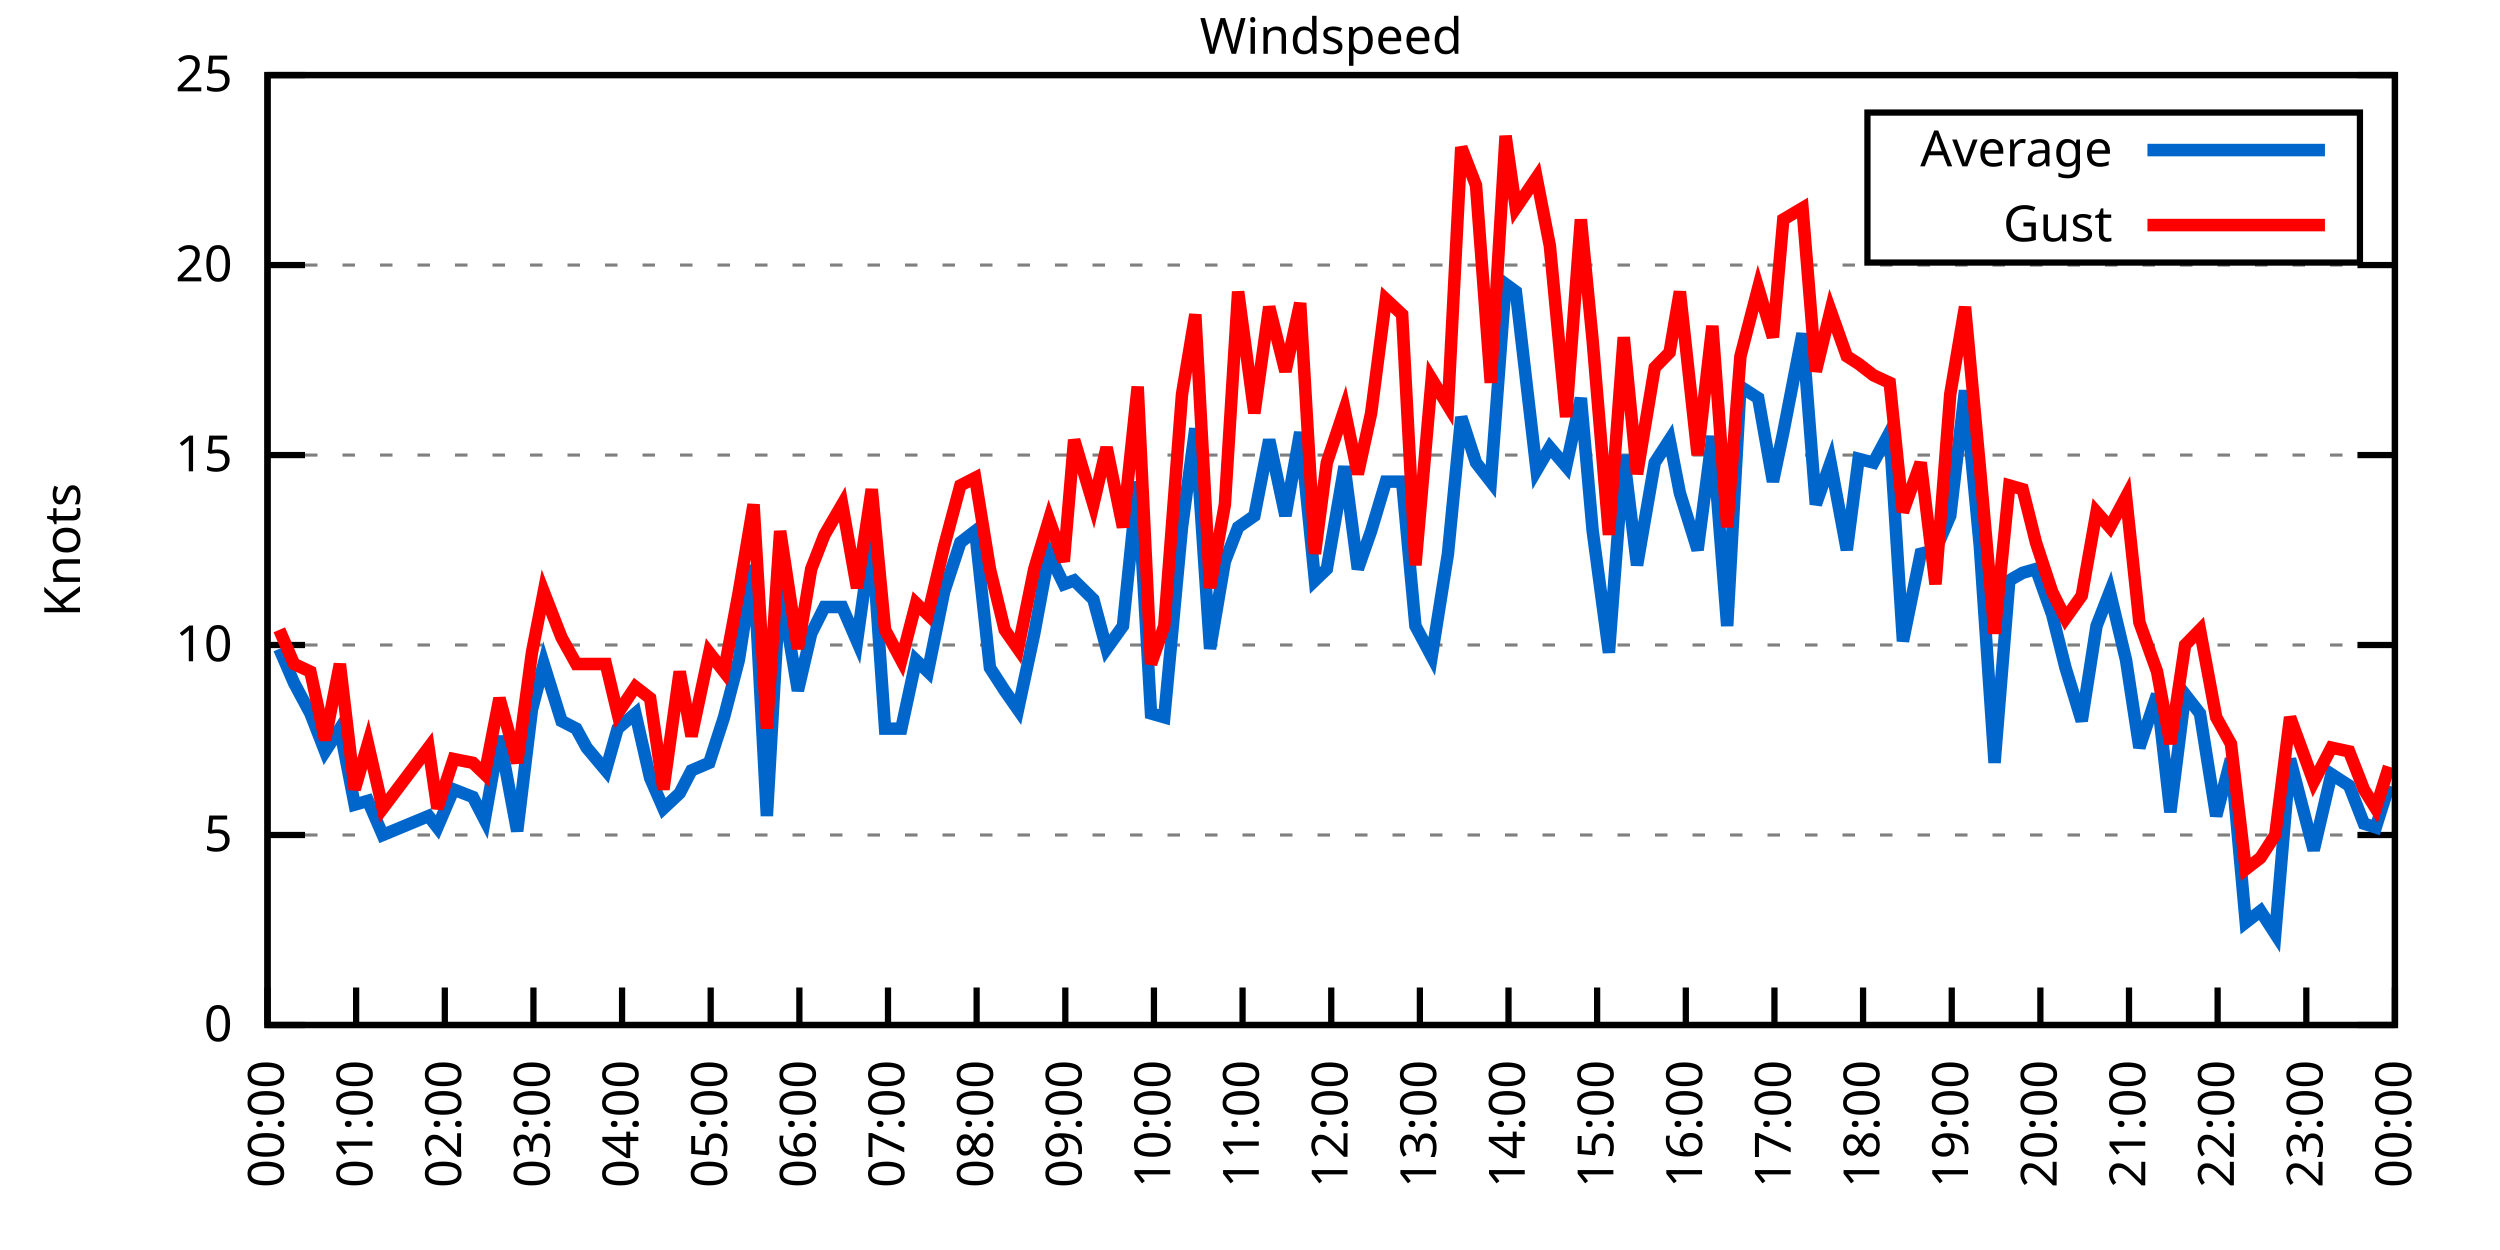
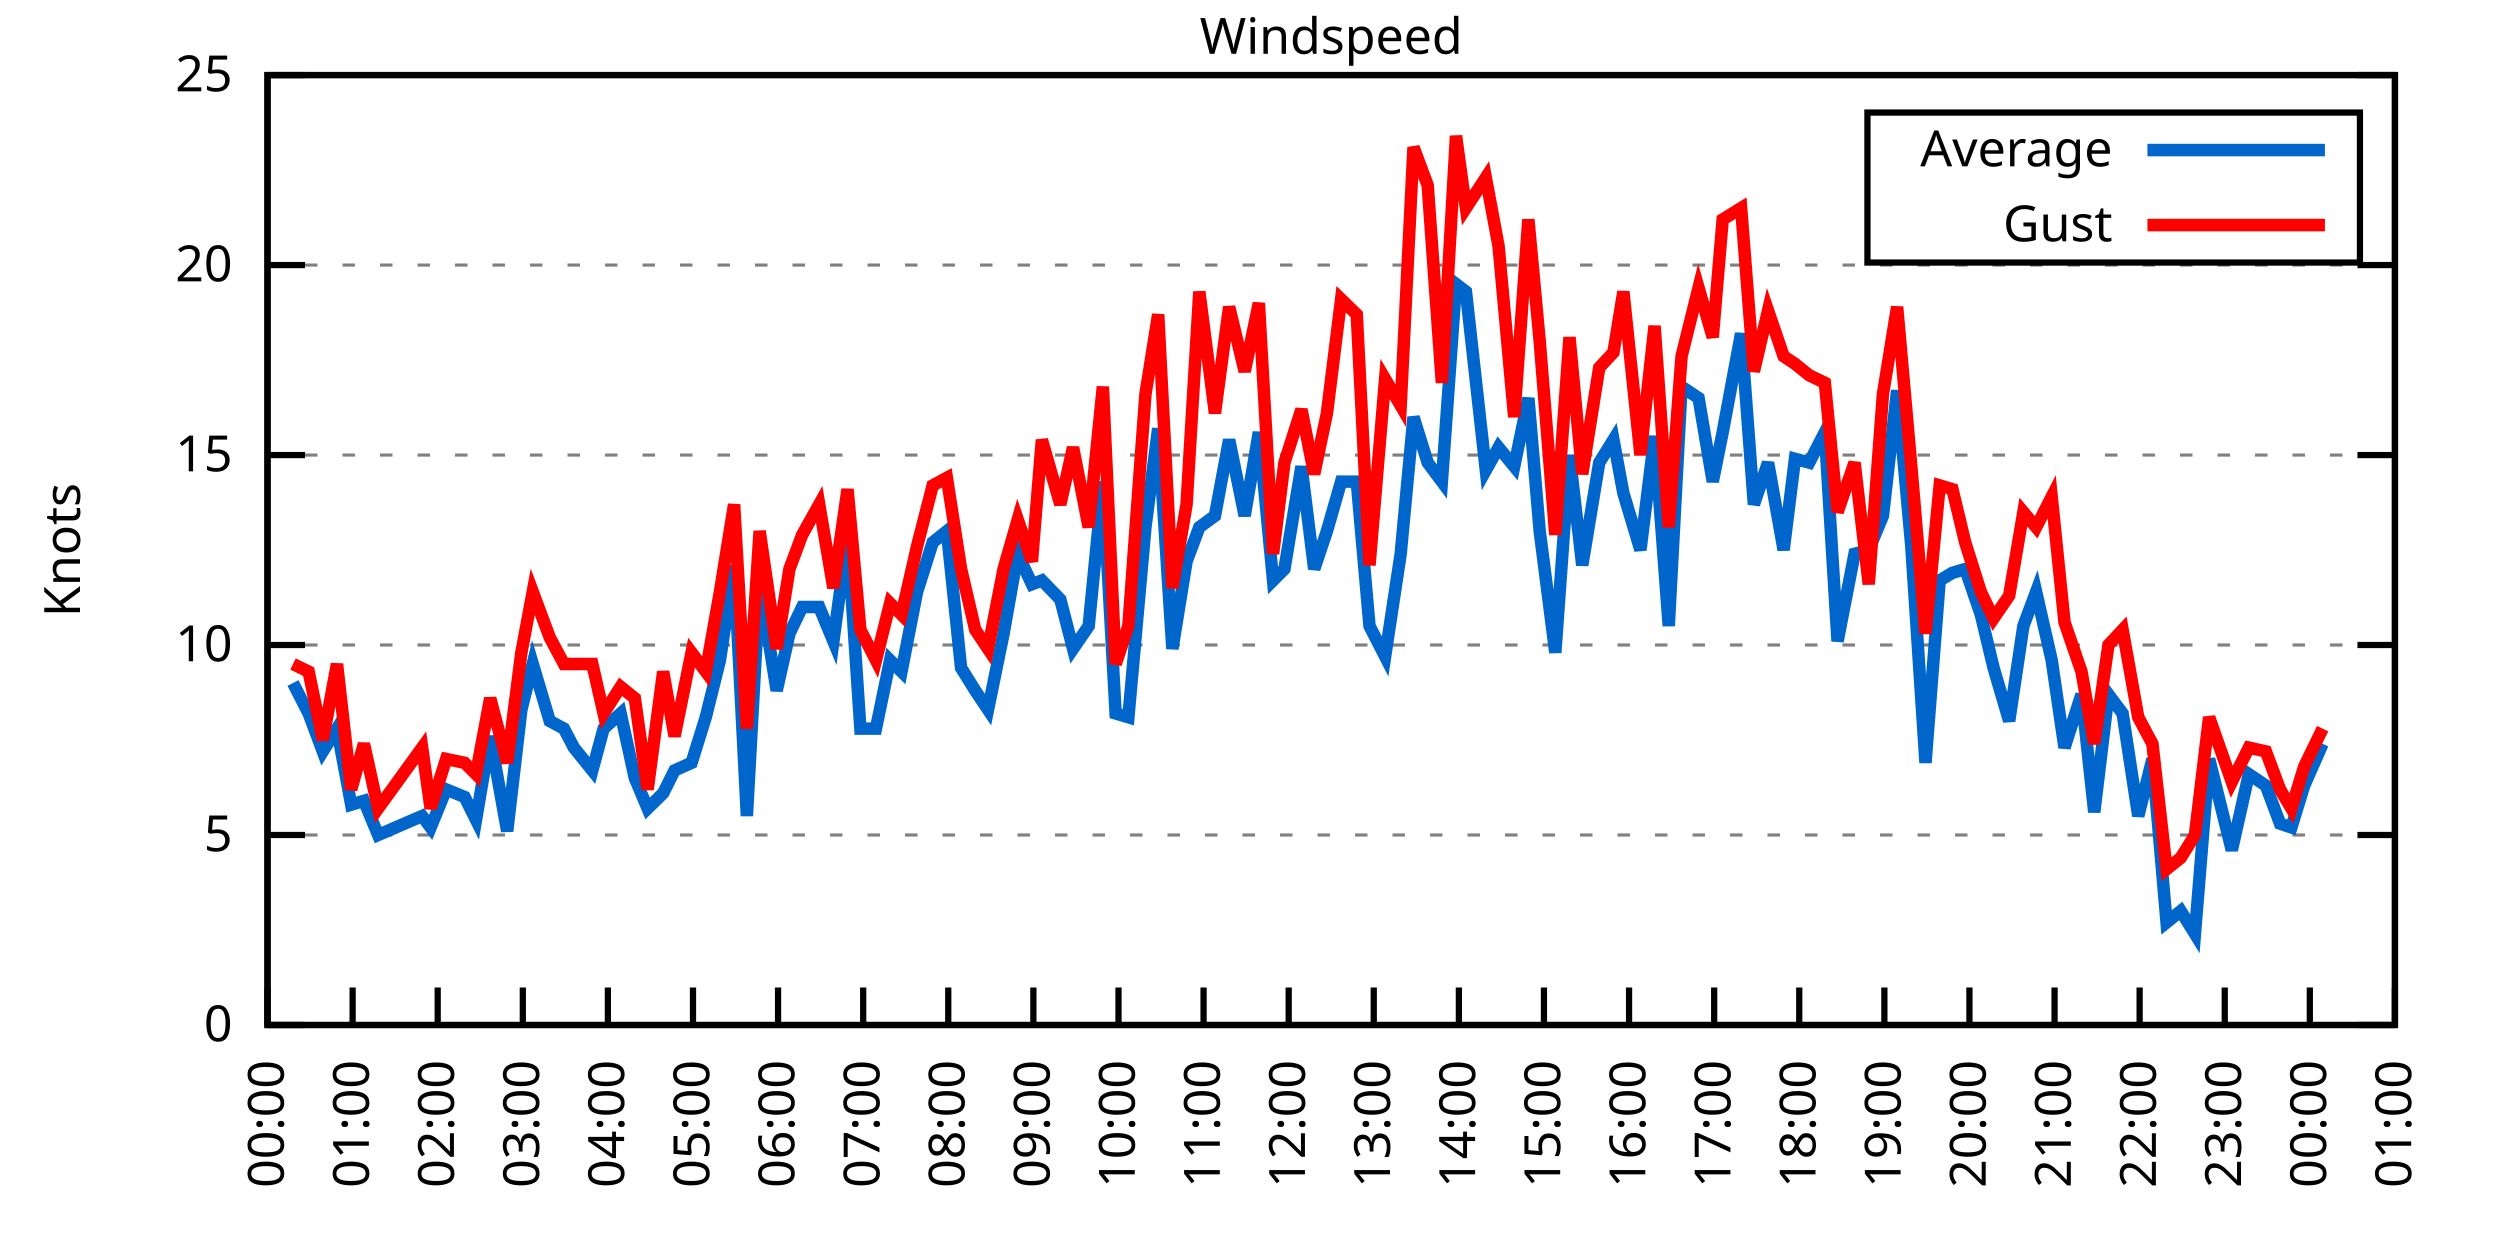
<svg xmlns="http://www.w3.org/2000/svg" xmlns:xlink="http://www.w3.org/1999/xlink" width="400" height="200" viewBox="0 0 400 200">
  <g id="gnuplot_canvas">
    <rect x="0" y="0" width="400" height="200" fill="none" />
    <defs>
      <circle id="gpDot" r="0.5" stroke-width="0.5" stroke="currentColor" />
      <path id="gpPt0" stroke-width="0.333" stroke="currentColor" d="M-1,0 h2 M0,-1 v2" />
      <path id="gpPt1" stroke-width="0.333" stroke="currentColor" d="M-1,-1 L1,1 M1,-1 L-1,1" />
      <path id="gpPt2" stroke-width="0.333" stroke="currentColor" d="M-1,0 L1,0 M0,-1 L0,1 M-1,-1 L1,1 M-1,1 L1,-1" />
      <rect id="gpPt3" stroke-width="0.333" stroke="currentColor" x="-1" y="-1" width="2" height="2" />
      <rect id="gpPt4" stroke-width="0.333" stroke="currentColor" fill="currentColor" x="-1" y="-1" width="2" height="2" />
      <circle id="gpPt5" stroke-width="0.333" stroke="currentColor" cx="0" cy="0" r="1" />
      <use xlink:href="#gpPt5" id="gpPt6" fill="currentColor" stroke="none" />
      <path id="gpPt7" stroke-width="0.333" stroke="currentColor" d="M0,-1.33 L-1.33,0.67 L1.33,0.67 z" />
      <use xlink:href="#gpPt7" id="gpPt8" fill="currentColor" stroke="none" />
      <use xlink:href="#gpPt7" id="gpPt9" stroke="currentColor" transform="rotate(180)" />
      <use xlink:href="#gpPt9" id="gpPt10" fill="currentColor" stroke="none" />
      <use xlink:href="#gpPt3" id="gpPt11" stroke="currentColor" transform="rotate(45)" />
      <use xlink:href="#gpPt11" id="gpPt12" fill="currentColor" stroke="none" />
      <path id="gpPt13" stroke-width="0.333" stroke="currentColor" d="M0,1.330 L1.265,0.411 L0.782,-1.067 L-0.782,-1.076 L-1.265,0.411 z" />
      <use xlink:href="#gpPt13" id="gpPt14" fill="currentColor" stroke="none" />
      <filter id="textbox" filterUnits="objectBoundingBox" x="0" y="0" height="1" width="1">
        <feFlood flood-color="white" flood-opacity="1" result="bgnd" />
        <feComposite in="SourceGraphic" in2="bgnd" operator="atop" />
      </filter>
      <filter id="greybox" filterUnits="objectBoundingBox" x="0" y="0" height="1" width="1">
        <feFlood flood-color="lightgrey" flood-opacity="1" result="grey" />
        <feComposite in="SourceGraphic" in2="grey" operator="atop" />
      </filter>
    </defs>
    <g fill="none" color="white" stroke="currentColor" stroke-width="1.00" stroke-linecap="butt" stroke-linejoin="miter">
</g>
    <g fill="none" color="black" stroke="currentColor" stroke-width="1.00" stroke-linecap="butt" stroke-linejoin="miter">
      <g stroke="none" shape-rendering="crispEdges">
        <polygon fill="rgb(255, 255, 255)" points="42.80,164.00 383.18,164.00 383.18,12.02 42.80,12.02 " />
      </g>
    </g>
    <g fill="none" color="black" stroke="currentColor" stroke-width="1.00" stroke-linecap="butt" stroke-linejoin="miter">
</g>
    <g fill="none" color="black" stroke="black" stroke-width="0.50" stroke-linecap="butt" stroke-linejoin="miter">
</g>
    <g fill="none" color="gray" stroke="currentColor" stroke-width="0.50" stroke-linecap="butt" stroke-linejoin="miter">
      <path stroke="gray" stroke-dasharray="2,4" class="gridline" d="M42.80,164.00 L383.19,164.00  " />
    </g>
    <g fill="none" color="gray" stroke="gray" stroke-width="1.00" stroke-linecap="butt" stroke-linejoin="miter">
</g>
    <g fill="none" color="black" stroke="currentColor" stroke-width="1.00" stroke-linecap="butt" stroke-linejoin="miter">
      <path stroke="black" d="M42.80,164.00 L48.80,164.00 M383.19,164.00 L377.19,164.00  " />
      <g transform="translate(37.20,166.60)" stroke="none" fill="black" font-family="Sans" font-size="8.00" text-anchor="end">
        <text>
          <tspan font-family="Sans"> 0</tspan>
        </text>
      </g>
    </g>
    <g fill="none" color="black" stroke="currentColor" stroke-width="1.00" stroke-linecap="butt" stroke-linejoin="miter">
</g>
    <g fill="none" color="black" stroke="black" stroke-width="0.50" stroke-linecap="butt" stroke-linejoin="miter">
</g>
    <g fill="none" color="gray" stroke="currentColor" stroke-width="0.50" stroke-linecap="butt" stroke-linejoin="miter">
      <path stroke="gray" stroke-dasharray="2,4" class="gridline" d="M42.80,133.60 L383.19,133.60  " />
    </g>
    <g fill="none" color="gray" stroke="gray" stroke-width="1.00" stroke-linecap="butt" stroke-linejoin="miter">
</g>
    <g fill="none" color="black" stroke="currentColor" stroke-width="1.00" stroke-linecap="butt" stroke-linejoin="miter">
      <path stroke="black" d="M42.80,133.60 L48.80,133.60 M383.19,133.60 L377.19,133.60  " />
      <g transform="translate(37.20,136.20)" stroke="none" fill="black" font-family="Sans" font-size="8.00" text-anchor="end">
        <text>
          <tspan font-family="Sans"> 5</tspan>
        </text>
      </g>
    </g>
    <g fill="none" color="black" stroke="currentColor" stroke-width="1.00" stroke-linecap="butt" stroke-linejoin="miter">
</g>
    <g fill="none" color="black" stroke="black" stroke-width="0.50" stroke-linecap="butt" stroke-linejoin="miter">
</g>
    <g fill="none" color="gray" stroke="currentColor" stroke-width="0.50" stroke-linecap="butt" stroke-linejoin="miter">
      <path stroke="gray" stroke-dasharray="2,4" class="gridline" d="M42.80,103.20 L383.19,103.20  " />
    </g>
    <g fill="none" color="gray" stroke="gray" stroke-width="1.00" stroke-linecap="butt" stroke-linejoin="miter">
</g>
    <g fill="none" color="black" stroke="currentColor" stroke-width="1.00" stroke-linecap="butt" stroke-linejoin="miter">
      <path stroke="black" d="M42.80,103.20 L48.80,103.20 M383.19,103.20 L377.19,103.20  " />
      <g transform="translate(37.20,105.80)" stroke="none" fill="black" font-family="Sans" font-size="8.00" text-anchor="end">
        <text>
          <tspan font-family="Sans"> 10</tspan>
        </text>
      </g>
    </g>
    <g fill="none" color="black" stroke="currentColor" stroke-width="1.00" stroke-linecap="butt" stroke-linejoin="miter">
</g>
    <g fill="none" color="black" stroke="black" stroke-width="0.50" stroke-linecap="butt" stroke-linejoin="miter">
</g>
    <g fill="none" color="gray" stroke="currentColor" stroke-width="0.50" stroke-linecap="butt" stroke-linejoin="miter">
      <path stroke="gray" stroke-dasharray="2,4" class="gridline" d="M42.80,72.81 L383.19,72.81  " />
    </g>
    <g fill="none" color="gray" stroke="gray" stroke-width="1.00" stroke-linecap="butt" stroke-linejoin="miter">
</g>
    <g fill="none" color="black" stroke="currentColor" stroke-width="1.00" stroke-linecap="butt" stroke-linejoin="miter">
      <path stroke="black" d="M42.80,72.81 L48.80,72.81 M383.19,72.81 L377.19,72.81  " />
      <g transform="translate(37.20,75.41)" stroke="none" fill="black" font-family="Sans" font-size="8.00" text-anchor="end">
        <text>
          <tspan font-family="Sans"> 15</tspan>
        </text>
      </g>
    </g>
    <g fill="none" color="black" stroke="currentColor" stroke-width="1.00" stroke-linecap="butt" stroke-linejoin="miter">
</g>
    <g fill="none" color="black" stroke="black" stroke-width="0.50" stroke-linecap="butt" stroke-linejoin="miter">
</g>
    <g fill="none" color="gray" stroke="currentColor" stroke-width="0.50" stroke-linecap="butt" stroke-linejoin="miter">
      <path stroke="gray" stroke-dasharray="2,4" class="gridline" d="M42.80,42.41 L383.19,42.41  " />
    </g>
    <g fill="none" color="gray" stroke="gray" stroke-width="1.00" stroke-linecap="butt" stroke-linejoin="miter">
</g>
    <g fill="none" color="black" stroke="currentColor" stroke-width="1.00" stroke-linecap="butt" stroke-linejoin="miter">
      <path stroke="black" d="M42.80,42.41 L48.80,42.41 M383.19,42.41 L377.19,42.41  " />
      <g transform="translate(37.20,45.01)" stroke="none" fill="black" font-family="Sans" font-size="8.00" text-anchor="end">
        <text>
          <tspan font-family="Sans"> 20</tspan>
        </text>
      </g>
    </g>
    <g fill="none" color="black" stroke="currentColor" stroke-width="1.00" stroke-linecap="butt" stroke-linejoin="miter">
</g>
    <g fill="none" color="black" stroke="black" stroke-width="0.50" stroke-linecap="butt" stroke-linejoin="miter">
</g>
    <g fill="none" color="gray" stroke="currentColor" stroke-width="0.50" stroke-linecap="butt" stroke-linejoin="miter">
      <path stroke="gray" stroke-dasharray="2,4" class="gridline" d="M42.80,12.01 L383.19,12.01  " />
    </g>
    <g fill="none" color="gray" stroke="gray" stroke-width="1.00" stroke-linecap="butt" stroke-linejoin="miter">
</g>
    <g fill="none" color="black" stroke="currentColor" stroke-width="1.00" stroke-linecap="butt" stroke-linejoin="miter">
      <path stroke="black" d="M42.80,12.01 L48.80,12.01 M383.19,12.01 L377.19,12.01  " />
      <g transform="translate(37.20,14.61)" stroke="none" fill="black" font-family="Sans" font-size="8.00" text-anchor="end">
        <text>
          <tspan font-family="Sans"> 25</tspan>
        </text>
      </g>
    </g>
    <g fill="none" color="black" stroke="currentColor" stroke-width="1.00" stroke-linecap="butt" stroke-linejoin="miter">
      <path stroke="black" d="M42.80,164.00 L42.80,158.00  " />
      <g transform="translate(45.40,169.60) rotate(270.00)" stroke="none" fill="black" font-family="Sans" font-size="8.00" text-anchor="end">
        <text>
          <tspan font-family="Sans">00:00</tspan>
        </text>
      </g>
    </g>
    <g fill="none" color="black" stroke="currentColor" stroke-width="1.00" stroke-linecap="butt" stroke-linejoin="miter">
-       <path stroke="black" d="M56.98,164.00 L56.98,158.00  " />
-       <g transform="translate(59.58,169.60) rotate(270.00)" stroke="none" fill="black" font-family="Sans" font-size="8.00" text-anchor="end">
+       <path stroke="black" d="M56.42,164.00 L56.42,158.00  " />
+       <g transform="translate(59.02,169.60) rotate(270.00)" stroke="none" fill="black" font-family="Sans" font-size="8.00" text-anchor="end">
        <text>
          <tspan font-family="Sans">01:00</tspan>
        </text>
      </g>
    </g>
    <g fill="none" color="black" stroke="currentColor" stroke-width="1.00" stroke-linecap="butt" stroke-linejoin="miter">
-       <path stroke="black" d="M71.17,164.00 L71.17,158.00  " />
-       <g transform="translate(73.77,169.60) rotate(270.00)" stroke="none" fill="black" font-family="Sans" font-size="8.00" text-anchor="end">
+       <path stroke="black" d="M70.03,164.00 L70.03,158.00  " />
+       <g transform="translate(72.63,169.60) rotate(270.00)" stroke="none" fill="black" font-family="Sans" font-size="8.00" text-anchor="end">
        <text>
          <tspan font-family="Sans">02:00</tspan>
        </text>
      </g>
    </g>
    <g fill="none" color="black" stroke="currentColor" stroke-width="1.00" stroke-linecap="butt" stroke-linejoin="miter">
-       <path stroke="black" d="M85.35,164.00 L85.35,158.00  " />
-       <g transform="translate(87.95,169.60) rotate(270.00)" stroke="none" fill="black" font-family="Sans" font-size="8.00" text-anchor="end">
+       <path stroke="black" d="M83.65,164.00 L83.65,158.00  " />
+       <g transform="translate(86.25,169.60) rotate(270.00)" stroke="none" fill="black" font-family="Sans" font-size="8.00" text-anchor="end">
        <text>
          <tspan font-family="Sans">03:00</tspan>
        </text>
      </g>
    </g>
    <g fill="none" color="black" stroke="currentColor" stroke-width="1.00" stroke-linecap="butt" stroke-linejoin="miter">
-       <path stroke="black" d="M99.53,164.00 L99.53,158.00  " />
-       <g transform="translate(102.13,169.60) rotate(270.00)" stroke="none" fill="black" font-family="Sans" font-size="8.00" text-anchor="end">
+       <path stroke="black" d="M97.26,164.00 L97.26,158.00  " />
+       <g transform="translate(99.86,169.60) rotate(270.00)" stroke="none" fill="black" font-family="Sans" font-size="8.00" text-anchor="end">
        <text>
          <tspan font-family="Sans">04:00</tspan>
        </text>
      </g>
    </g>
    <g fill="none" color="black" stroke="currentColor" stroke-width="1.00" stroke-linecap="butt" stroke-linejoin="miter">
-       <path stroke="black" d="M113.71,164.00 L113.71,158.00  " />
-       <g transform="translate(116.31,169.60) rotate(270.00)" stroke="none" fill="black" font-family="Sans" font-size="8.00" text-anchor="end">
+       <path stroke="black" d="M110.88,164.00 L110.88,158.00  " />
+       <g transform="translate(113.48,169.60) rotate(270.00)" stroke="none" fill="black" font-family="Sans" font-size="8.00" text-anchor="end">
        <text>
          <tspan font-family="Sans">05:00</tspan>
        </text>
      </g>
    </g>
    <g fill="none" color="black" stroke="currentColor" stroke-width="1.00" stroke-linecap="butt" stroke-linejoin="miter">
-       <path stroke="black" d="M127.90,164.00 L127.90,158.00  " />
-       <g transform="translate(130.50,169.60) rotate(270.00)" stroke="none" fill="black" font-family="Sans" font-size="8.00" text-anchor="end">
+       <path stroke="black" d="M124.49,164.00 L124.49,158.00  " />
+       <g transform="translate(127.09,169.60) rotate(270.00)" stroke="none" fill="black" font-family="Sans" font-size="8.00" text-anchor="end">
        <text>
          <tspan font-family="Sans">06:00</tspan>
        </text>
      </g>
    </g>
    <g fill="none" color="black" stroke="currentColor" stroke-width="1.00" stroke-linecap="butt" stroke-linejoin="miter">
-       <path stroke="black" d="M142.08,164.00 L142.08,158.00  " />
-       <g transform="translate(144.68,169.60) rotate(270.00)" stroke="none" fill="black" font-family="Sans" font-size="8.00" text-anchor="end">
+       <path stroke="black" d="M138.11,164.00 L138.11,158.00  " />
+       <g transform="translate(140.71,169.60) rotate(270.00)" stroke="none" fill="black" font-family="Sans" font-size="8.00" text-anchor="end">
        <text>
          <tspan font-family="Sans">07:00</tspan>
        </text>
      </g>
    </g>
    <g fill="none" color="black" stroke="currentColor" stroke-width="1.00" stroke-linecap="butt" stroke-linejoin="miter">
-       <path stroke="black" d="M156.26,164.00 L156.26,158.00  " />
-       <g transform="translate(158.86,169.60) rotate(270.00)" stroke="none" fill="black" font-family="Sans" font-size="8.00" text-anchor="end">
+       <path stroke="black" d="M151.72,164.00 L151.72,158.00  " />
+       <g transform="translate(154.32,169.60) rotate(270.00)" stroke="none" fill="black" font-family="Sans" font-size="8.00" text-anchor="end">
        <text>
          <tspan font-family="Sans">08:00</tspan>
        </text>
      </g>
    </g>
    <g fill="none" color="black" stroke="currentColor" stroke-width="1.00" stroke-linecap="butt" stroke-linejoin="miter">
-       <path stroke="black" d="M170.45,164.00 L170.45,158.00  " />
-       <g transform="translate(173.05,169.60) rotate(270.00)" stroke="none" fill="black" font-family="Sans" font-size="8.00" text-anchor="end">
+       <path stroke="black" d="M165.34,164.00 L165.34,158.00  " />
+       <g transform="translate(167.94,169.60) rotate(270.00)" stroke="none" fill="black" font-family="Sans" font-size="8.00" text-anchor="end">
        <text>
          <tspan font-family="Sans">09:00</tspan>
        </text>
      </g>
    </g>
    <g fill="none" color="black" stroke="currentColor" stroke-width="1.00" stroke-linecap="butt" stroke-linejoin="miter">
-       <path stroke="black" d="M184.63,164.00 L184.63,158.00  " />
-       <g transform="translate(187.23,169.60) rotate(270.00)" stroke="none" fill="black" font-family="Sans" font-size="8.00" text-anchor="end">
+       <path stroke="black" d="M178.96,164.00 L178.96,158.00  " />
+       <g transform="translate(181.56,169.60) rotate(270.00)" stroke="none" fill="black" font-family="Sans" font-size="8.00" text-anchor="end">
        <text>
          <tspan font-family="Sans">10:00</tspan>
        </text>
      </g>
    </g>
    <g fill="none" color="black" stroke="currentColor" stroke-width="1.00" stroke-linecap="butt" stroke-linejoin="miter">
-       <path stroke="black" d="M198.81,164.00 L198.81,158.00  " />
-       <g transform="translate(201.41,169.60) rotate(270.00)" stroke="none" fill="black" font-family="Sans" font-size="8.00" text-anchor="end">
+       <path stroke="black" d="M192.57,164.00 L192.57,158.00  " />
+       <g transform="translate(195.17,169.60) rotate(270.00)" stroke="none" fill="black" font-family="Sans" font-size="8.00" text-anchor="end">
        <text>
          <tspan font-family="Sans">11:00</tspan>
        </text>
      </g>
    </g>
    <g fill="none" color="black" stroke="currentColor" stroke-width="1.00" stroke-linecap="butt" stroke-linejoin="miter">
-       <path stroke="black" d="M213.00,164.00 L213.00,158.00  " />
-       <g transform="translate(215.60,169.60) rotate(270.00)" stroke="none" fill="black" font-family="Sans" font-size="8.00" text-anchor="end">
+       <path stroke="black" d="M206.19,164.00 L206.19,158.00  " />
+       <g transform="translate(208.79,169.60) rotate(270.00)" stroke="none" fill="black" font-family="Sans" font-size="8.00" text-anchor="end">
        <text>
          <tspan font-family="Sans">12:00</tspan>
        </text>
      </g>
    </g>
    <g fill="none" color="black" stroke="currentColor" stroke-width="1.00" stroke-linecap="butt" stroke-linejoin="miter">
-       <path stroke="black" d="M227.18,164.00 L227.18,158.00  " />
-       <g transform="translate(229.78,169.60) rotate(270.00)" stroke="none" fill="black" font-family="Sans" font-size="8.00" text-anchor="end">
+       <path stroke="black" d="M219.80,164.00 L219.80,158.00  " />
+       <g transform="translate(222.40,169.60) rotate(270.00)" stroke="none" fill="black" font-family="Sans" font-size="8.00" text-anchor="end">
        <text>
          <tspan font-family="Sans">13:00</tspan>
        </text>
      </g>
    </g>
    <g fill="none" color="black" stroke="currentColor" stroke-width="1.00" stroke-linecap="butt" stroke-linejoin="miter">
-       <path stroke="black" d="M241.36,164.00 L241.36,158.00  " />
-       <g transform="translate(243.96,169.60) rotate(270.00)" stroke="none" fill="black" font-family="Sans" font-size="8.00" text-anchor="end">
+       <path stroke="black" d="M233.42,164.00 L233.42,158.00  " />
+       <g transform="translate(236.02,169.60) rotate(270.00)" stroke="none" fill="black" font-family="Sans" font-size="8.00" text-anchor="end">
        <text>
          <tspan font-family="Sans">14:00</tspan>
        </text>
      </g>
    </g>
    <g fill="none" color="black" stroke="currentColor" stroke-width="1.00" stroke-linecap="butt" stroke-linejoin="miter">
-       <path stroke="black" d="M255.54,164.00 L255.54,158.00  " />
-       <g transform="translate(258.14,169.60) rotate(270.00)" stroke="none" fill="black" font-family="Sans" font-size="8.00" text-anchor="end">
+       <path stroke="black" d="M247.03,164.00 L247.03,158.00  " />
+       <g transform="translate(249.63,169.60) rotate(270.00)" stroke="none" fill="black" font-family="Sans" font-size="8.00" text-anchor="end">
        <text>
          <tspan font-family="Sans">15:00</tspan>
        </text>
      </g>
    </g>
    <g fill="none" color="black" stroke="currentColor" stroke-width="1.00" stroke-linecap="butt" stroke-linejoin="miter">
-       <path stroke="black" d="M269.73,164.00 L269.73,158.00  " />
-       <g transform="translate(272.33,169.60) rotate(270.00)" stroke="none" fill="black" font-family="Sans" font-size="8.00" text-anchor="end">
+       <path stroke="black" d="M260.65,164.00 L260.65,158.00  " />
+       <g transform="translate(263.25,169.60) rotate(270.00)" stroke="none" fill="black" font-family="Sans" font-size="8.00" text-anchor="end">
        <text>
          <tspan font-family="Sans">16:00</tspan>
        </text>
      </g>
    </g>
    <g fill="none" color="black" stroke="currentColor" stroke-width="1.00" stroke-linecap="butt" stroke-linejoin="miter">
-       <path stroke="black" d="M283.91,164.00 L283.91,158.00  " />
-       <g transform="translate(286.51,169.60) rotate(270.00)" stroke="none" fill="black" font-family="Sans" font-size="8.00" text-anchor="end">
+       <path stroke="black" d="M274.27,164.00 L274.27,158.00  " />
+       <g transform="translate(276.87,169.60) rotate(270.00)" stroke="none" fill="black" font-family="Sans" font-size="8.00" text-anchor="end">
        <text>
          <tspan font-family="Sans">17:00</tspan>
        </text>
      </g>
    </g>
    <g fill="none" color="black" stroke="currentColor" stroke-width="1.00" stroke-linecap="butt" stroke-linejoin="miter">
-       <path stroke="black" d="M298.09,164.00 L298.09,158.00  " />
-       <g transform="translate(300.69,169.60) rotate(270.00)" stroke="none" fill="black" font-family="Sans" font-size="8.00" text-anchor="end">
+       <path stroke="black" d="M287.88,164.00 L287.88,158.00  " />
+       <g transform="translate(290.48,169.60) rotate(270.00)" stroke="none" fill="black" font-family="Sans" font-size="8.00" text-anchor="end">
        <text>
          <tspan font-family="Sans">18:00</tspan>
        </text>
      </g>
    </g>
    <g fill="none" color="black" stroke="currentColor" stroke-width="1.00" stroke-linecap="butt" stroke-linejoin="miter">
-       <path stroke="black" d="M312.28,164.00 L312.28,158.00  " />
-       <g transform="translate(314.88,169.60) rotate(270.00)" stroke="none" fill="black" font-family="Sans" font-size="8.00" text-anchor="end">
+       <path stroke="black" d="M301.50,164.00 L301.50,158.00  " />
+       <g transform="translate(304.10,169.60) rotate(270.00)" stroke="none" fill="black" font-family="Sans" font-size="8.00" text-anchor="end">
        <text>
          <tspan font-family="Sans">19:00</tspan>
        </text>
      </g>
    </g>
    <g fill="none" color="black" stroke="currentColor" stroke-width="1.00" stroke-linecap="butt" stroke-linejoin="miter">
-       <path stroke="black" d="M326.46,164.00 L326.46,158.00  " />
-       <g transform="translate(329.06,169.60) rotate(270.00)" stroke="none" fill="black" font-family="Sans" font-size="8.00" text-anchor="end">
+       <path stroke="black" d="M315.11,164.00 L315.11,158.00  " />
+       <g transform="translate(317.71,169.60) rotate(270.00)" stroke="none" fill="black" font-family="Sans" font-size="8.00" text-anchor="end">
        <text>
          <tspan font-family="Sans">20:00</tspan>
        </text>
      </g>
    </g>
    <g fill="none" color="black" stroke="currentColor" stroke-width="1.00" stroke-linecap="butt" stroke-linejoin="miter">
-       <path stroke="black" d="M340.64,164.00 L340.64,158.00  " />
-       <g transform="translate(343.24,169.60) rotate(270.00)" stroke="none" fill="black" font-family="Sans" font-size="8.00" text-anchor="end">
+       <path stroke="black" d="M328.73,164.00 L328.73,158.00  " />
+       <g transform="translate(331.33,169.60) rotate(270.00)" stroke="none" fill="black" font-family="Sans" font-size="8.00" text-anchor="end">
        <text>
          <tspan font-family="Sans">21:00</tspan>
        </text>
      </g>
    </g>
    <g fill="none" color="black" stroke="currentColor" stroke-width="1.00" stroke-linecap="butt" stroke-linejoin="miter">
-       <path stroke="black" d="M354.82,164.00 L354.82,158.00  " />
-       <g transform="translate(357.42,169.60) rotate(270.00)" stroke="none" fill="black" font-family="Sans" font-size="8.00" text-anchor="end">
+       <path stroke="black" d="M342.34,164.00 L342.34,158.00  " />
+       <g transform="translate(344.94,169.60) rotate(270.00)" stroke="none" fill="black" font-family="Sans" font-size="8.00" text-anchor="end">
        <text>
          <tspan font-family="Sans">22:00</tspan>
        </text>
      </g>
    </g>
    <g fill="none" color="black" stroke="currentColor" stroke-width="1.00" stroke-linecap="butt" stroke-linejoin="miter">
-       <path stroke="black" d="M369.01,164.00 L369.01,158.00  " />
-       <g transform="translate(371.61,169.60) rotate(270.00)" stroke="none" fill="black" font-family="Sans" font-size="8.00" text-anchor="end">
+       <path stroke="black" d="M355.96,164.00 L355.96,158.00  " />
+       <g transform="translate(358.56,169.60) rotate(270.00)" stroke="none" fill="black" font-family="Sans" font-size="8.00" text-anchor="end">
        <text>
          <tspan font-family="Sans">23:00</tspan>
+         </text>
+       </g>
+     </g>
+     <g fill="none" color="black" stroke="currentColor" stroke-width="1.00" stroke-linecap="butt" stroke-linejoin="miter">
+       <path stroke="black" d="M369.57,164.00 L369.57,158.00  " />
+       <g transform="translate(372.17,169.60) rotate(270.00)" stroke="none" fill="black" font-family="Sans" font-size="8.00" text-anchor="end">
+         <text>
+           <tspan font-family="Sans">00:00</tspan>
        </text>
      </g>
    </g>
    <g fill="none" color="black" stroke="currentColor" stroke-width="1.00" stroke-linecap="butt" stroke-linejoin="miter">
      <path stroke="black" d="M383.19,164.00 L383.19,158.00  " />
      <g transform="translate(385.79,169.60) rotate(270.00)" stroke="none" fill="black" font-family="Sans" font-size="8.00" text-anchor="end">
        <text>
-           <tspan font-family="Sans">00:00</tspan>
+           <tspan font-family="Sans">01:00</tspan>
        </text>
      </g>
    </g>
    <g fill="none" color="black" stroke="currentColor" stroke-width="1.00" stroke-linecap="butt" stroke-linejoin="miter">
</g>
    <g fill="none" color="black" stroke="currentColor" stroke-width="1.00" stroke-linecap="butt" stroke-linejoin="miter">
      <path stroke="black" d="M42.80,12.01 L42.80,164.00 L383.19,164.00 L383.19,12.01 L42.80,12.01 Z  " />
    </g>
    <g fill="none" color="black" stroke="currentColor" stroke-width="1.00" stroke-linecap="butt" stroke-linejoin="miter">
</g>
    <g fill="none" color="black" stroke="currentColor" stroke-width="1.00" stroke-linecap="butt" stroke-linejoin="miter">
      <path stroke="black" d="M298.79,42.01 L298.79,18.01 L377.59,18.01 L377.59,42.01 L298.79,42.01 Z  " />
    </g>
    <g id="Windspeed_plot_1">
      <g fill="none" color="white" stroke="black" stroke-width="2.00" stroke-linecap="butt" stroke-linejoin="miter">
</g>
      <g fill="none" color="black" stroke="currentColor" stroke-width="2.00" stroke-linecap="butt" stroke-linejoin="miter">
        <g transform="translate(337.99,26.61)" stroke="none" fill="black" font-family="Sans" font-size="8.00" text-anchor="end">
          <text>
            <tspan font-family="Sans">Average</tspan>
          </text>
        </g>
      </g>
      <g fill="none" color="black" stroke="currentColor" stroke-width="2.00" stroke-linecap="butt" stroke-linejoin="miter">
-         <path stroke="rgb(  0, 102, 204)" d="M343.59,24.01 L371.99,24.01 M44.69,103.81 L47.05,109.28 L49.66,114.15 L52.02,120.23 L54.38,116.58 L56.75,128.74   L58.87,128.13 L61.24,133.60 L68.57,130.56 L69.98,132.39 L72.58,126.31 L75.66,127.52 L77.55,131.17 L79.91,117.80   L82.75,132.99 L85.11,113.54 L87.00,106.24 L89.84,115.36 L92.20,116.58 L93.86,119.62 L96.93,123.27 L98.82,116.58   L101.66,114.15 L104.02,124.48 L106.15,129.35 L108.75,126.91 L110.64,123.27 L113.48,122.05 L115.84,114.76 L118.21,105.64   L120.57,90.44 L122.70,130.56 L124.82,93.48 L127.66,110.50 L129.79,101.38 L131.92,97.12 L134.75,97.12 L137.12,102.60   L139.48,85.57 L141.61,116.58 L144.21,116.58 L146.57,105.64 L148.46,107.46 L151.06,94.69 L153.66,86.79 L156.03,84.97   L158.39,106.85 L160.75,110.50 L162.88,113.54 L165.48,101.38 L167.85,88.61 L170.21,93.48 L171.86,92.87 L174.94,95.91   L177.06,103.81 L179.67,100.16 L182.03,77.06 L184.16,114.15 L186.28,114.76 L189.12,84.36 L191.25,68.55 L193.61,103.81   L195.98,89.83 L198.10,84.36 L200.70,82.53 L203.07,70.37 L205.67,82.53 L208.03,69.16 L210.39,92.87 L212.29,91.04   L215.12,74.63 L217.25,91.04 L219.38,84.97 L221.74,77.06 L224.34,77.06 L226.47,100.16 L229.07,105.03 L231.67,88.61   L233.80,66.73 L236.16,74.02 L238.52,77.06 L240.89,45.45 L242.54,46.66 L245.85,75.24 L247.98,71.59 L250.58,74.63   L252.94,63.69 L254.83,84.97 L257.43,104.42 L259.80,72.81 L261.93,90.44 L264.76,74.02 L267.13,70.37 L268.78,78.89   L271.62,88.00 L273.98,69.77 L276.35,100.16 L278.47,61.86 L281.31,63.69 L283.67,77.06 L285.33,69.16 L288.40,53.35   L290.53,80.71 L292.89,74.02 L295.49,88.00 L297.38,73.41 L299.75,74.02 L302.35,69.16 L304.47,102.60 L307.31,88.61   L309.68,88.00 L312.04,82.53 L314.40,62.47 L316.77,87.40 L319.13,122.05 L321.49,92.87 L323.62,91.65 L325.75,91.04   L328.35,98.34 L330.48,106.85 L333.08,115.36 L335.44,100.16 L337.57,94.69 L340.17,105.64 L342.30,119.62 L345.13,111.11   L347.26,129.95 L349.62,111.11 L351.99,114.15 L354.59,130.56 L356.95,121.44 L359.32,147.59 L361.68,145.76 L364.04,149.41   L366.41,121.44 L370.19,136.03 L373.03,123.87 L375.86,125.70 L378.23,131.78 L380.12,132.39 L382.24,125.70  " />
+         <path stroke="rgb(  0, 102, 204)" d="M343.59,24.01 L371.99,24.01 M46.88,109.28 L49.38,114.15 L51.65,120.23 L53.92,116.58 L56.19,128.74 L58.23,128.13   L60.50,133.60 L67.54,130.56 L68.90,132.39 L71.39,126.31 L74.34,127.52 L76.16,131.17 L78.43,117.80 L81.15,132.99   L83.42,113.54 L85.24,106.24 L87.96,115.36 L90.23,116.58 L91.82,119.62 L94.77,123.27 L96.58,116.58 L99.30,114.15   L101.57,124.48 L103.62,129.35 L106.11,126.91 L107.93,123.27 L110.65,122.05 L112.92,114.76 L115.19,105.64 L117.46,90.44   L119.50,130.56 L121.54,93.48 L124.27,110.50 L126.31,101.38 L128.35,97.12 L131.07,97.12 L133.34,102.60 L135.61,85.57   L137.66,116.58 L140.15,116.58 L142.42,105.64 L144.24,107.46 L146.73,94.69 L149.23,86.79 L151.50,84.97 L153.77,106.85   L156.04,110.50 L158.08,113.54 L160.57,101.38 L162.84,88.61 L165.11,93.48 L166.70,92.87 L169.65,95.91 L171.69,103.81   L174.19,100.16 L176.46,77.06 L178.50,114.15 L180.54,114.76 L183.27,84.36 L185.31,68.55 L187.58,103.81 L189.85,89.83   L191.89,84.36 L194.39,82.53 L196.66,70.37 L199.15,82.53 L201.42,69.16 L203.69,92.87 L205.51,91.04 L208.23,74.63   L210.27,91.04 L212.31,84.97 L214.58,77.06 L217.08,77.06 L219.12,100.16 L221.62,105.03 L224.11,88.61 L226.16,66.73   L228.43,74.02 L230.70,77.06 L232.96,45.45 L234.55,46.66 L237.73,75.24 L239.77,71.59 L242.27,74.63 L244.54,63.69   L246.35,84.97 L248.85,104.42 L251.12,72.81 L253.16,90.44 L255.88,74.02 L258.15,70.37 L259.74,78.89 L262.47,88.00   L264.73,69.77 L267.00,100.16 L269.05,61.86 L271.77,63.69 L274.04,77.06 L275.63,69.16 L278.58,53.35 L280.62,80.71   L282.89,74.02 L285.38,88.00 L287.20,73.41 L289.47,74.02 L291.97,69.16 L294.01,102.60 L296.73,88.61 L299.00,88.00   L301.27,82.53 L303.54,62.47 L305.81,87.40 L308.08,122.05 L310.35,92.87 L312.39,91.65 L314.43,91.04 L316.93,98.34   L318.97,106.85 L321.47,115.36 L323.74,100.16 L325.78,94.69 L328.27,105.64 L330.32,119.62 L333.04,111.11 L335.08,129.95   L337.35,111.11 L339.62,114.15 L342.12,130.56 L344.39,121.44 L346.65,147.59 L348.92,145.76 L351.19,149.41 L353.46,121.44   L357.09,136.03 L359.82,123.87 L362.54,125.70 L364.81,131.78 L366.62,132.39 L368.67,125.70 L371.62,119.01  " />
      </g>
    </g>
    <g id="Windspeed_plot_2">
      <g fill="none" color="black" stroke="currentColor" stroke-width="2.00" stroke-linecap="butt" stroke-linejoin="miter">
        <g transform="translate(337.99,38.61)" stroke="none" fill="black" font-family="Sans" font-size="8.00" text-anchor="end">
          <text>
            <tspan font-family="Sans">Gust</tspan>
          </text>
        </g>
      </g>
      <g fill="none" color="black" stroke="currentColor" stroke-width="2.00" stroke-linecap="butt" stroke-linejoin="miter">
-         <path stroke="rgb(255,   0,   0)" d="M343.59,36.01 L371.99,36.01 M44.69,100.77 L47.05,106.24 L49.66,107.46 L52.02,118.40 L54.38,106.24 L56.75,126.31   L58.87,119.01 L61.24,129.35 L68.57,119.62 L69.98,129.35 L72.58,121.44 L75.66,122.05 L77.55,123.87 L79.91,111.72   L82.75,122.05 L85.11,104.42 L87.00,94.69 L89.84,101.99 L92.20,106.24 L93.86,106.24 L96.93,106.24 L98.82,114.15   L101.66,109.89 L104.02,111.72 L106.15,126.31 L108.75,107.46 L110.64,117.80 L113.48,104.42 L115.84,107.46 L118.21,94.69   L120.57,80.71 L122.70,116.58 L124.82,84.97 L127.66,103.81 L129.79,91.04 L131.92,85.57 L134.75,80.71 L137.12,94.08   L139.48,78.28 L141.61,100.77 L144.21,105.64 L146.57,96.52 L148.46,98.34 L151.06,87.40 L153.66,77.67 L156.03,76.45   L158.39,91.04 L160.75,100.77 L162.88,103.81 L165.48,91.04 L167.85,83.14 L170.21,89.83 L171.86,70.37 L174.94,80.71   L177.06,71.59 L179.67,84.36 L182.03,61.86 L184.16,106.24 L186.28,100.16 L189.12,63.08 L191.25,50.31 L193.61,94.08   L195.98,80.71 L198.10,46.66 L200.70,66.12 L203.07,49.10 L205.67,59.43 L208.03,48.49 L210.39,88.61 L212.29,74.02   L215.12,65.51 L217.25,75.85 L219.38,66.12 L221.74,47.88 L224.34,50.31 L226.47,90.44 L229.07,60.65 L231.67,64.90   L233.80,23.56 L236.16,29.64 L238.52,61.25 L240.89,21.74 L242.54,33.29 L245.85,28.42 L247.98,39.37 L250.58,66.73   L252.94,35.11 L254.83,54.57 L257.43,85.57 L259.80,53.96 L261.93,75.85 L264.76,58.82 L267.13,56.39 L268.78,46.66   L271.62,72.81 L273.98,52.14 L276.35,84.36 L278.47,57.00 L281.31,46.06 L283.67,53.96 L285.33,35.11 L288.40,33.29   L290.53,59.43 L292.89,49.70 L295.49,57.00 L297.38,58.21 L299.75,60.04 L302.35,61.25 L304.47,81.93 L307.31,74.02   L309.68,93.48 L312.04,63.08 L314.40,49.10 L316.77,74.63 L319.13,101.38 L321.49,77.67 L323.62,78.28 L325.75,86.79   L328.35,94.69 L330.48,98.95 L333.08,95.30 L335.44,81.93 L337.57,84.36 L340.17,79.49 L342.30,99.56 L345.13,107.46   L347.26,119.01 L349.62,103.20 L351.99,100.77 L354.59,114.76 L356.95,119.01 L359.32,139.07 L361.68,137.25 L364.04,133.60   L366.41,114.76 L370.19,125.09 L373.03,119.62 L375.86,120.23 L378.23,126.31 L380.12,129.35 L382.24,122.66  " />
+         <path stroke="rgb(255,   0,   0)" d="M343.59,36.01 L371.99,36.01 M46.88,106.24 L49.38,107.46 L51.65,118.40 L53.92,106.24 L56.19,126.31 L58.23,119.01   L60.50,129.35 L67.54,119.62 L68.90,129.35 L71.39,121.44 L74.34,122.05 L76.16,123.87 L78.43,111.72 L81.15,122.05   L83.42,104.42 L85.24,94.69 L87.96,101.99 L90.23,106.24 L91.82,106.24 L94.77,106.24 L96.58,114.15 L99.30,109.89   L101.57,111.72 L103.62,126.31 L106.11,107.46 L107.93,117.80 L110.65,104.42 L112.92,107.46 L115.19,94.69 L117.46,80.71   L119.50,116.58 L121.54,84.97 L124.27,103.81 L126.31,91.04 L128.35,85.57 L131.07,80.71 L133.34,94.08 L135.61,78.28   L137.66,100.77 L140.15,105.64 L142.42,96.52 L144.24,98.34 L146.73,87.40 L149.23,77.67 L151.50,76.45 L153.77,91.04   L156.04,100.77 L158.08,103.81 L160.57,91.04 L162.84,83.14 L165.11,89.83 L166.70,70.37 L169.65,80.71 L171.69,71.59   L174.19,84.36 L176.46,61.86 L178.50,106.24 L180.54,100.16 L183.27,63.08 L185.31,50.31 L187.58,94.08 L189.85,80.71   L191.89,46.66 L194.39,66.12 L196.66,49.10 L199.15,59.43 L201.42,48.49 L203.69,88.61 L205.51,74.02 L208.23,65.51   L210.27,75.85 L212.31,66.12 L214.58,47.88 L217.08,50.31 L219.12,90.44 L221.62,60.65 L224.11,64.90 L226.16,23.56   L228.43,29.64 L230.70,61.25 L232.96,21.74 L234.55,33.29 L237.73,28.42 L239.77,39.37 L242.27,66.73 L244.54,35.11   L246.35,54.57 L248.85,85.57 L251.12,53.96 L253.16,75.85 L255.88,58.82 L258.15,56.39 L259.74,46.66 L262.47,72.81   L264.73,52.14 L267.00,84.36 L269.05,57.00 L271.77,46.06 L274.04,53.96 L275.63,35.11 L278.58,33.29 L280.62,59.43   L282.89,49.70 L285.38,57.00 L287.20,58.21 L289.47,60.04 L291.97,61.25 L294.01,81.93 L296.73,74.02 L299.00,93.48   L301.27,63.08 L303.54,49.10 L305.81,74.63 L308.08,101.38 L310.35,77.67 L312.39,78.28 L314.43,86.79 L316.93,94.69   L318.97,98.95 L321.47,95.30 L323.74,81.93 L325.78,84.36 L328.27,79.49 L330.32,99.56 L333.04,107.46 L335.08,119.01   L337.35,103.20 L339.62,100.77 L342.12,114.76 L344.39,119.01 L346.65,139.07 L348.92,137.25 L351.19,133.60 L353.46,114.76   L357.09,125.09 L359.82,119.62 L362.54,120.23 L364.81,126.31 L366.62,129.35 L368.67,122.66 L371.62,116.58  " />
      </g>
    </g>
    <g fill="none" color="black" stroke="currentColor" stroke-width="2.00" stroke-linecap="butt" stroke-linejoin="miter">
</g>
    <g fill="none" color="black" stroke="black" stroke-width="1.00" stroke-linecap="butt" stroke-linejoin="miter">
</g>
    <g fill="none" color="black" stroke="currentColor" stroke-width="1.00" stroke-linecap="butt" stroke-linejoin="miter">
      <path stroke="black" d="M42.80,12.01 L42.80,164.00 L383.19,164.00 L383.19,12.01 L42.80,12.01 Z  " />
      <g transform="translate(12.80,88.01) rotate(270.00)" stroke="none" fill="black" font-family="Sans" font-size="8.00" text-anchor="middle">
        <text>
          <tspan font-family="Sans">Knots</tspan>
        </text>
      </g>
    </g>
    <g fill="none" color="black" stroke="currentColor" stroke-width="1.00" stroke-linecap="butt" stroke-linejoin="miter">
</g>
    <g fill="none" color="black" stroke="currentColor" stroke-width="1.00" stroke-linecap="butt" stroke-linejoin="miter">
      <g transform="translate(212.99,8.61)" stroke="none" fill="black" font-family="Sans" font-size="8.00" text-anchor="middle">
        <text>
          <tspan font-family="Sans">Windspeed</tspan>
        </text>
      </g>
    </g>
    <g fill="none" color="black" stroke="currentColor" stroke-width="1.00" stroke-linecap="butt" stroke-linejoin="miter">
</g>
  </g>
</svg>
